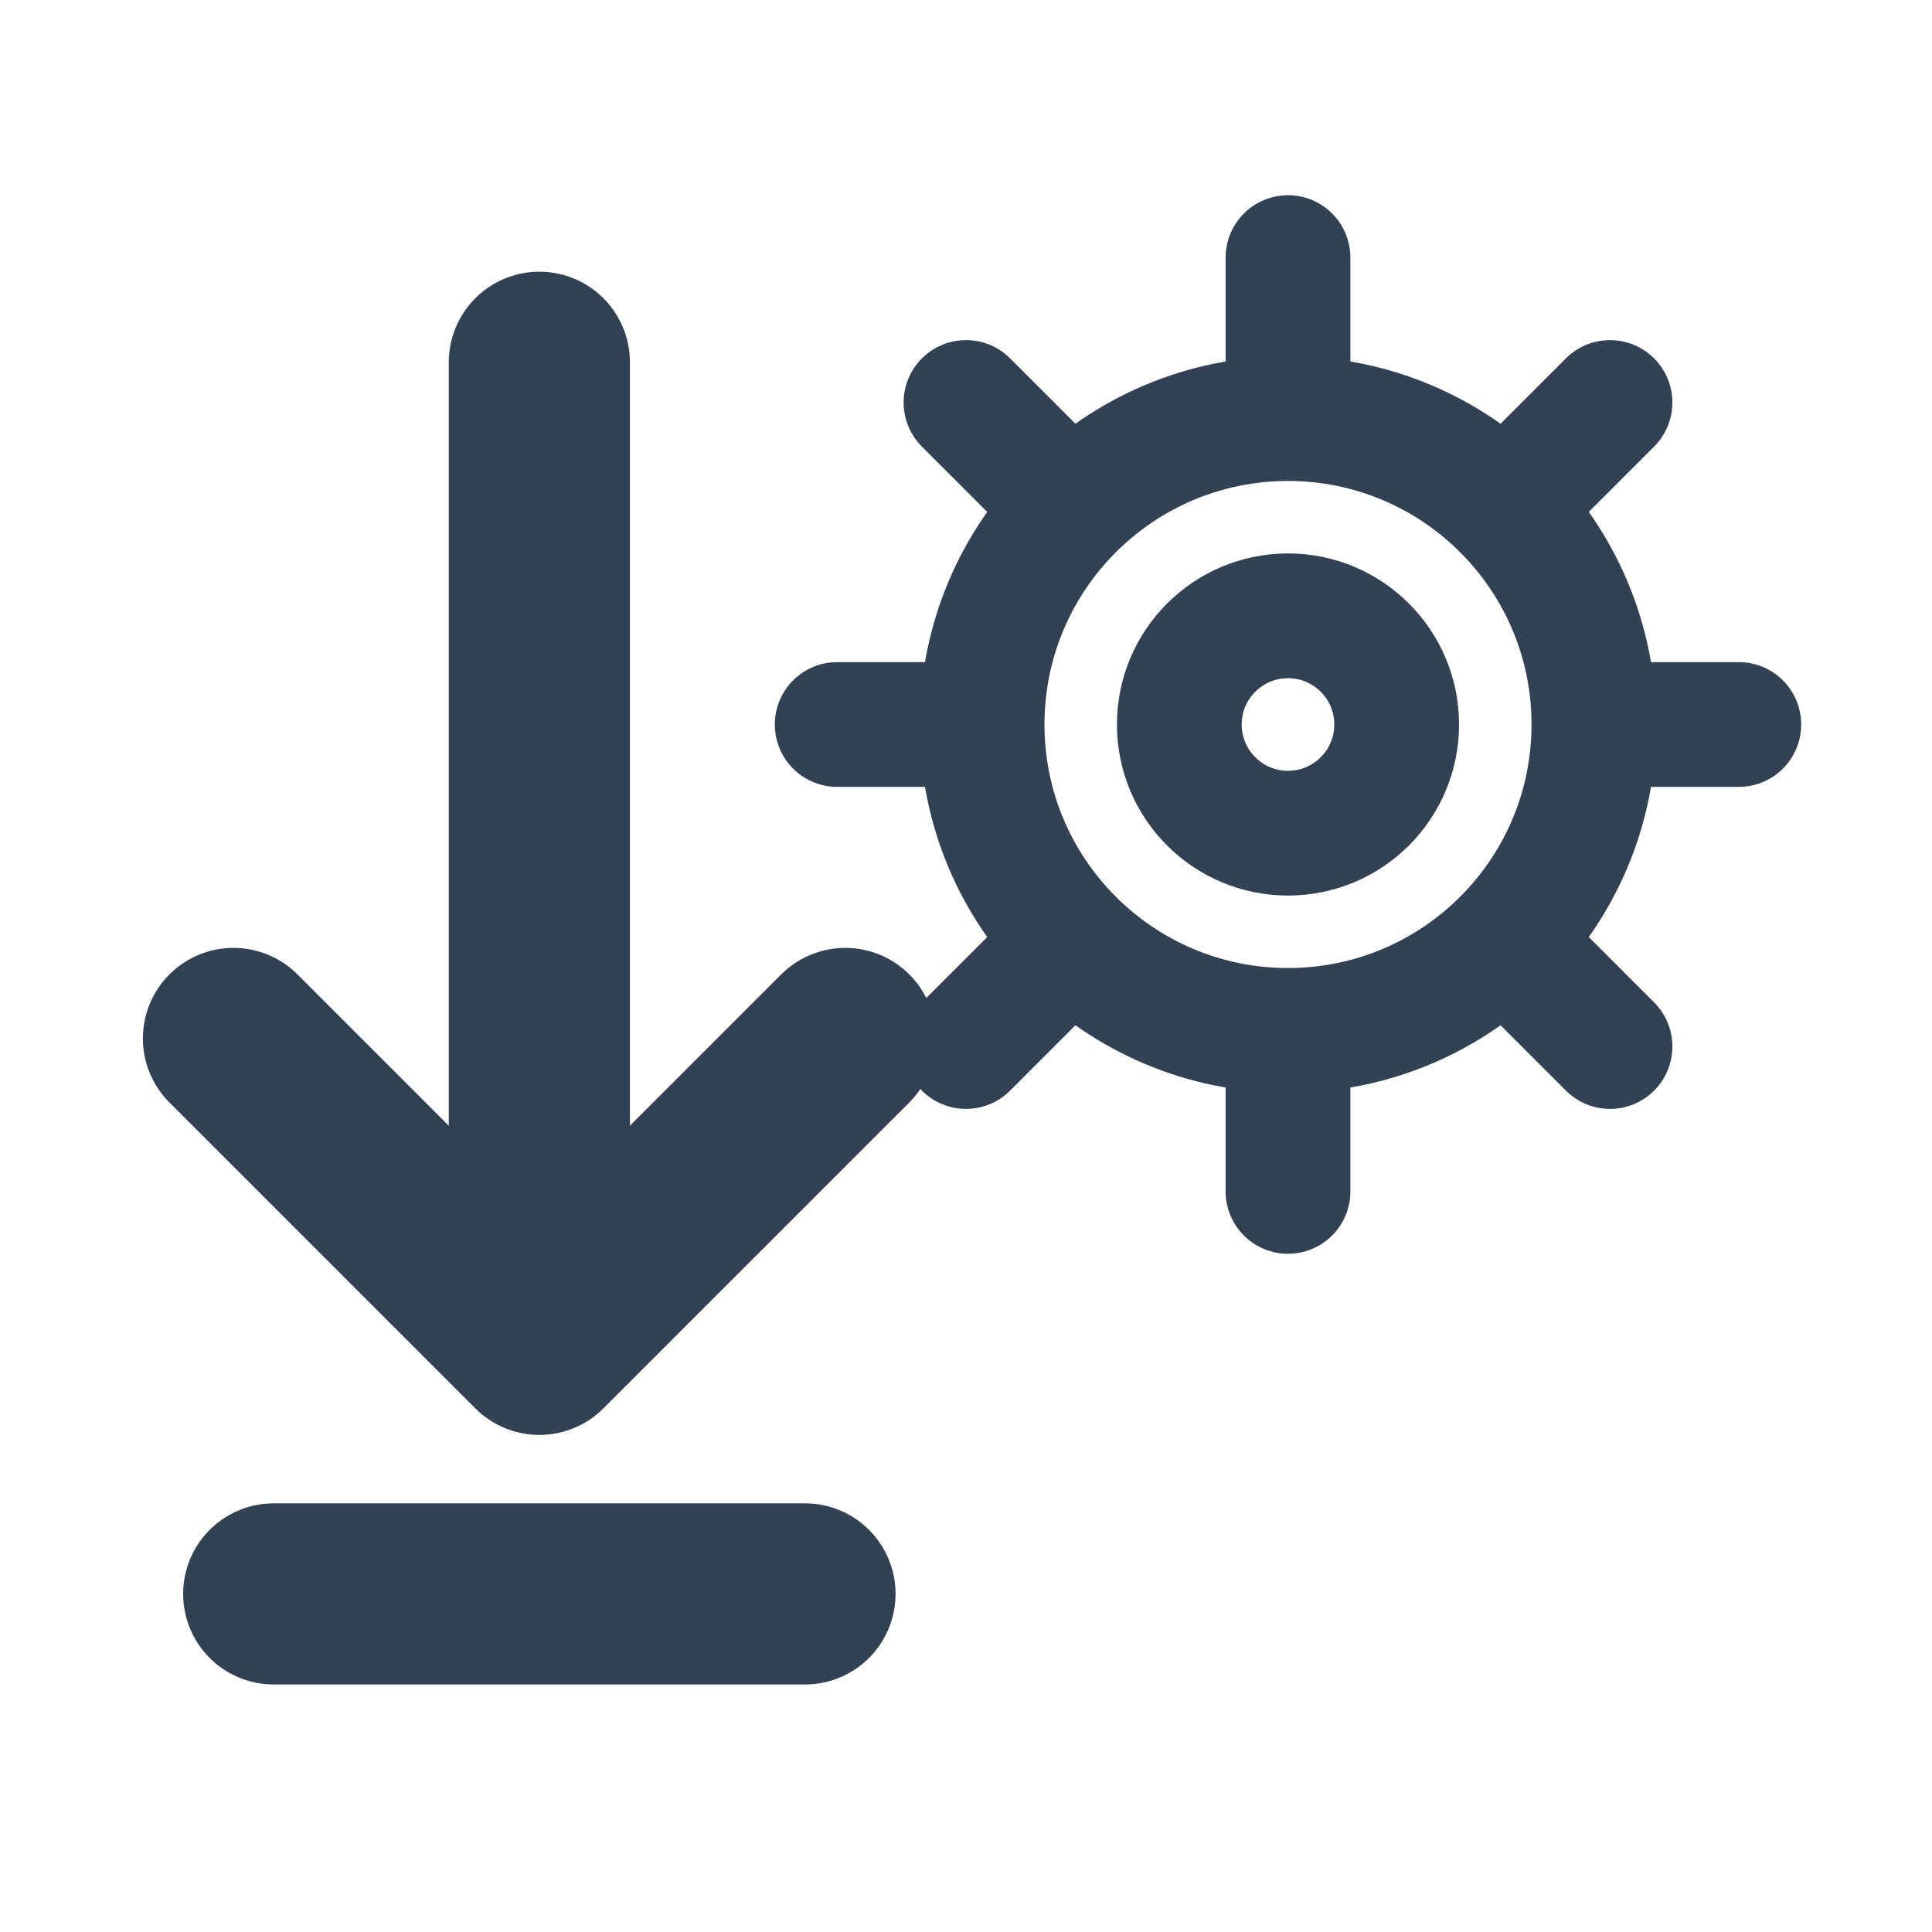
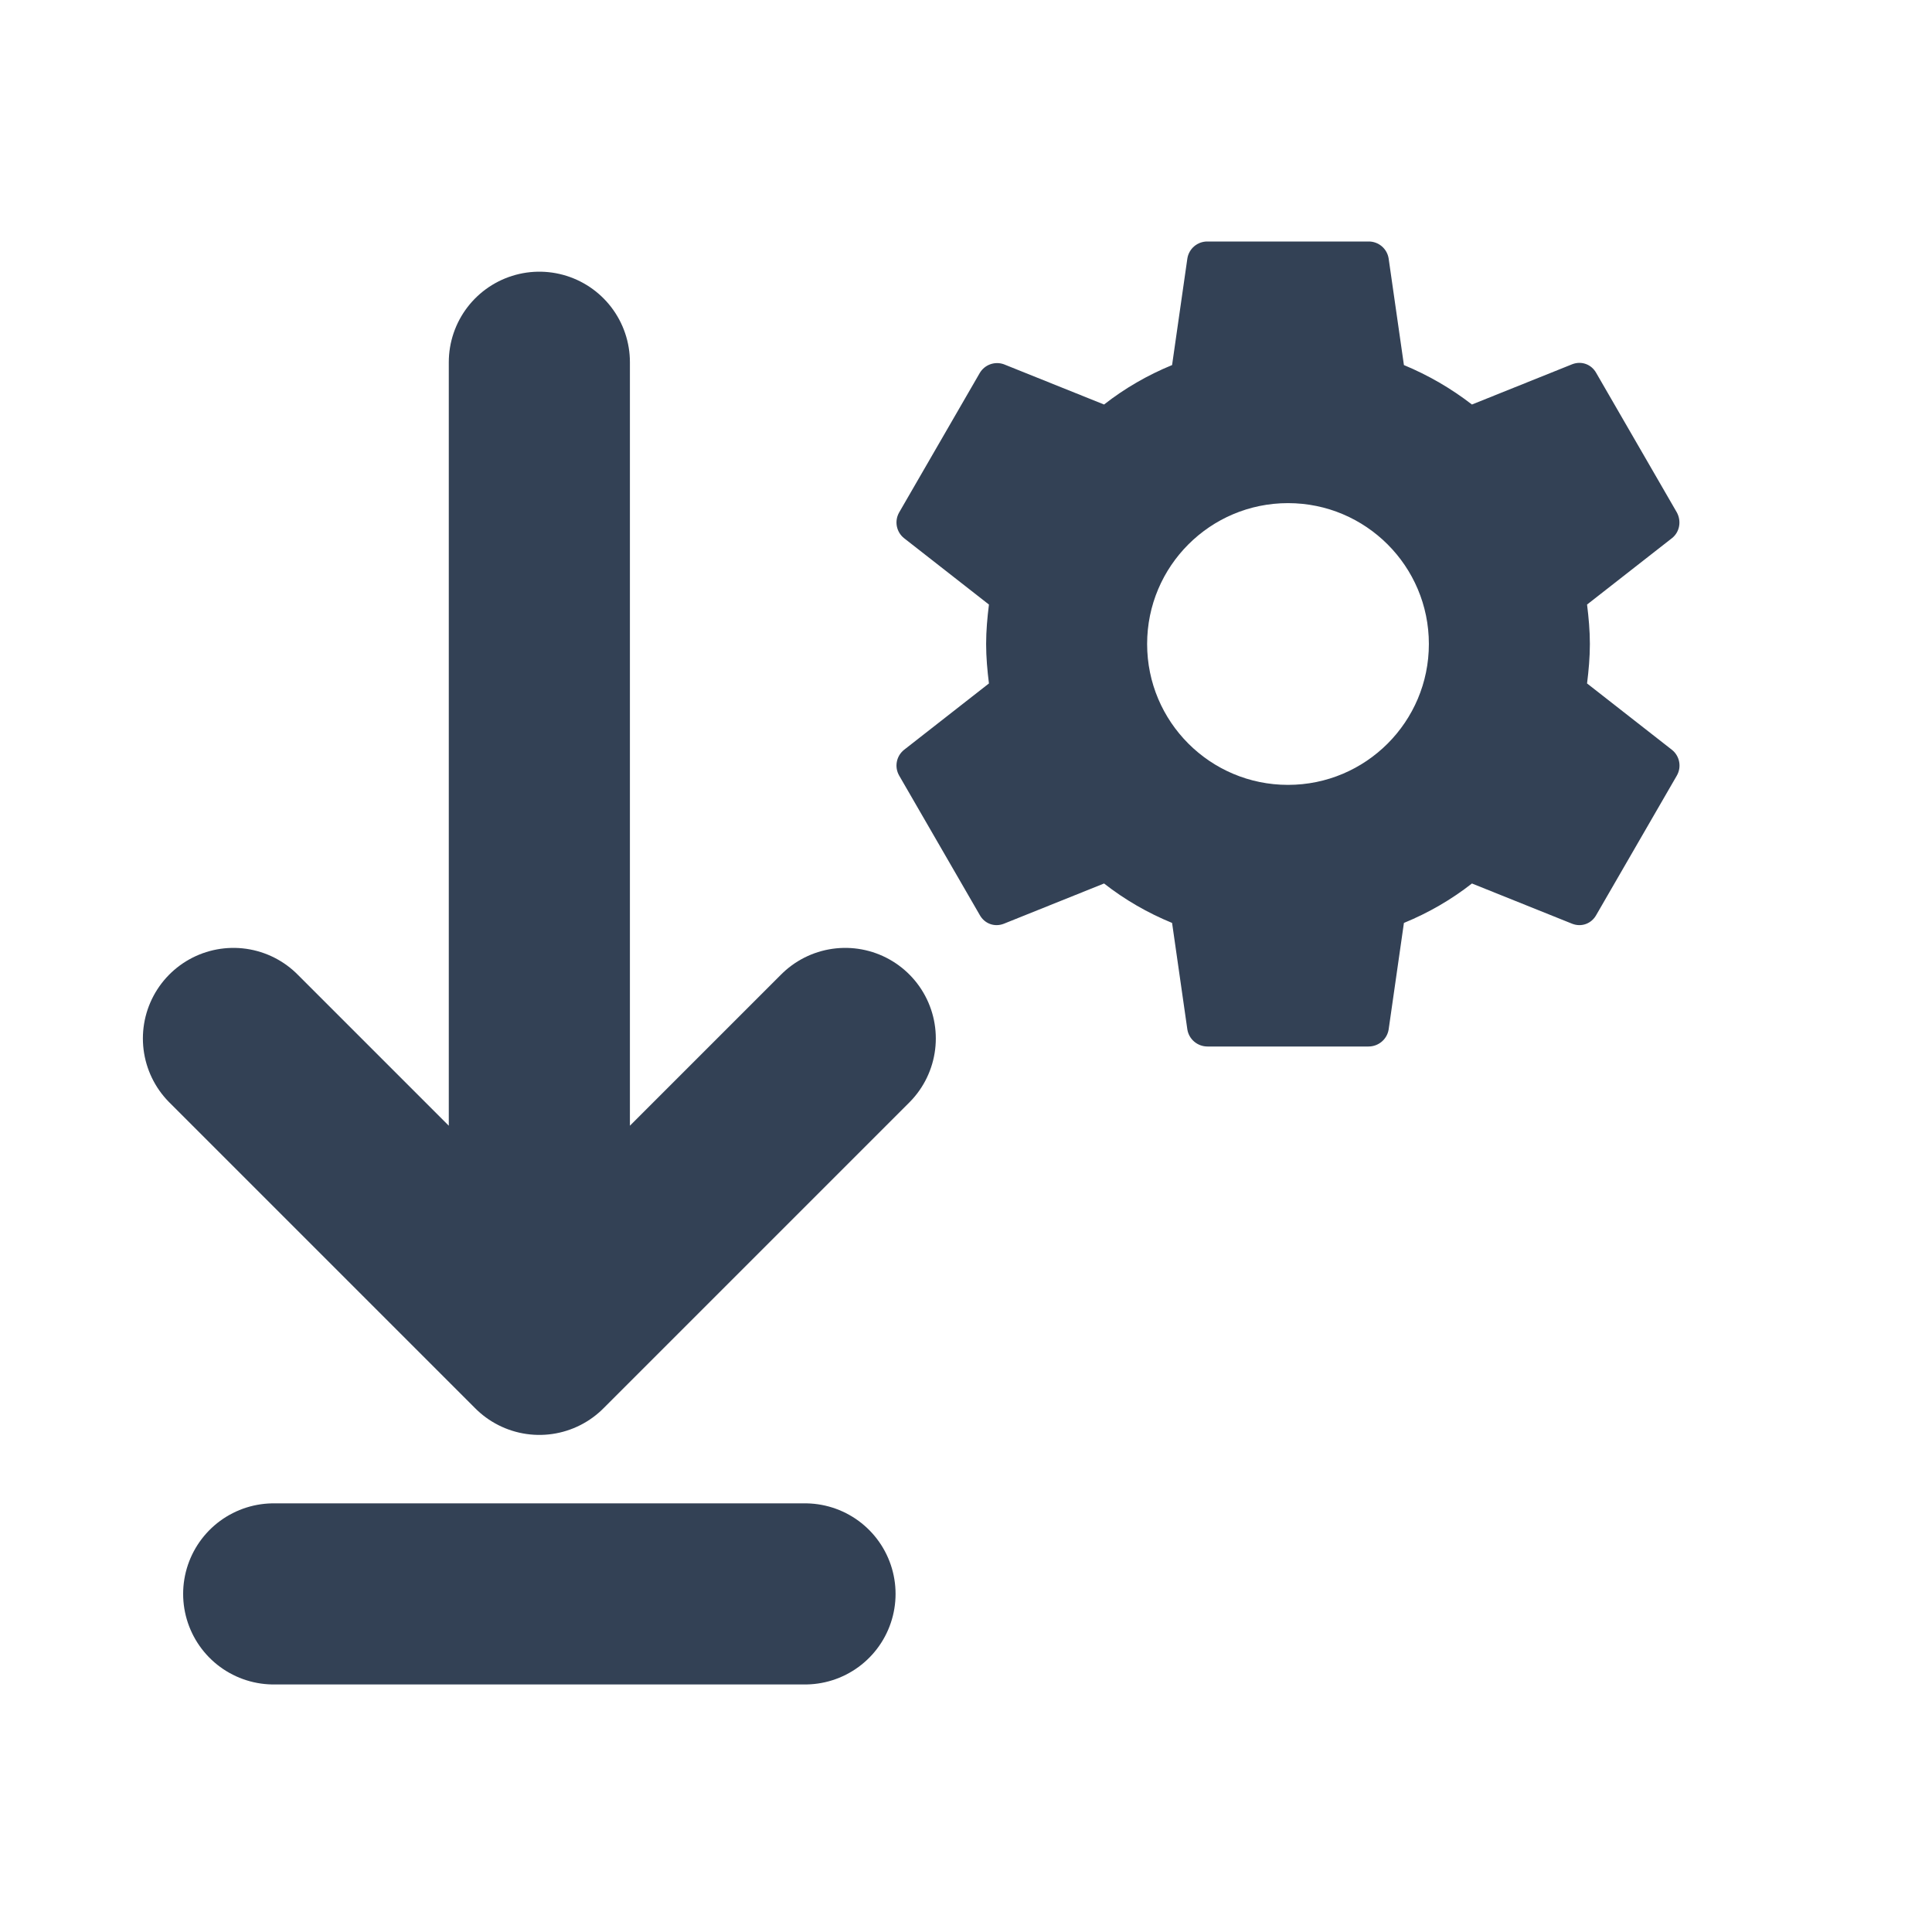
<svg xmlns="http://www.w3.org/2000/svg" viewBox="0 0 24 24">
-   <g fill="none" stroke="#334155" stroke-linecap="round" stroke-linejoin="round">
-     <path d="M16 3.2v1.5M16 13.3v1.5M10.4 9h1.5M20.1 9h1.5M12 5l1.1 1.1M18.9 11.9 20 13M20 5l-1.1 1.1M13.1 11.9 12 13" stroke-width="1.55" />
-     <circle cx="16" cy="9" r="3.8" stroke-width="1.55" />
-     <circle cx="16" cy="9" r="1.35" stroke-width="1.55" />
-     <path d="M6.7 4.5v12.2m0 0 3.8-3.8m-3.8 3.8-3.8-3.8M3.4 19.8H10" stroke-width="2.25" />
+   <path d="M6.7 4.5v12.2m0 0 3.8-3.8m-3.8 3.8-3.8-3.8M3.4 19.8H10" fill="none" stroke="#334155" stroke-width="2.25" stroke-linecap="round" stroke-linejoin="round" />
+   <g transform="translate(10 2) scale(.5)">
+     <path fill="#334155" d="M19.43 12.98c.04-.32.07-.65.07-.98s-.03-.66-.07-.98l2.11-1.65c.19-.15.24-.42.12-.64l-2-3.46c-.12-.22-.37-.31-.6-.22l-2.49 1a7.4 7.4 0 0 0-1.69-.98l-.38-2.65A.5.5 0 0 0 14 2h-4a.5.5 0 0 0-.5.42l-.38 2.65c-.61.25-1.18.58-1.69.98l-2.49-1a.5.5 0 0 0-.6.22l-2 3.46a.5.5 0 0 0 .12.64l2.11 1.65c-.04.32-.07.65-.07.98s.03.66.07.98l-2.11 1.65a.5.5 0 0 0-.12.64l2 3.46c.12.22.37.31.6.22l2.49-1c.51.4 1.08.73 1.69.98l.38 2.65c.04.24.25.42.5.42h4c.25 0 .46-.18.5-.42l.38-2.65c.61-.25 1.18-.58 1.69-.98l2.49 1c.23.09.48 0 .6-.22l2-3.46a.5.5 0 0 0-.12-.64l-2.11-1.65ZM12 15.5a3.5 3.5 0 1 1 0-7 3.5 3.5 0 0 1 0 7Z" />
  </g>
</svg>
